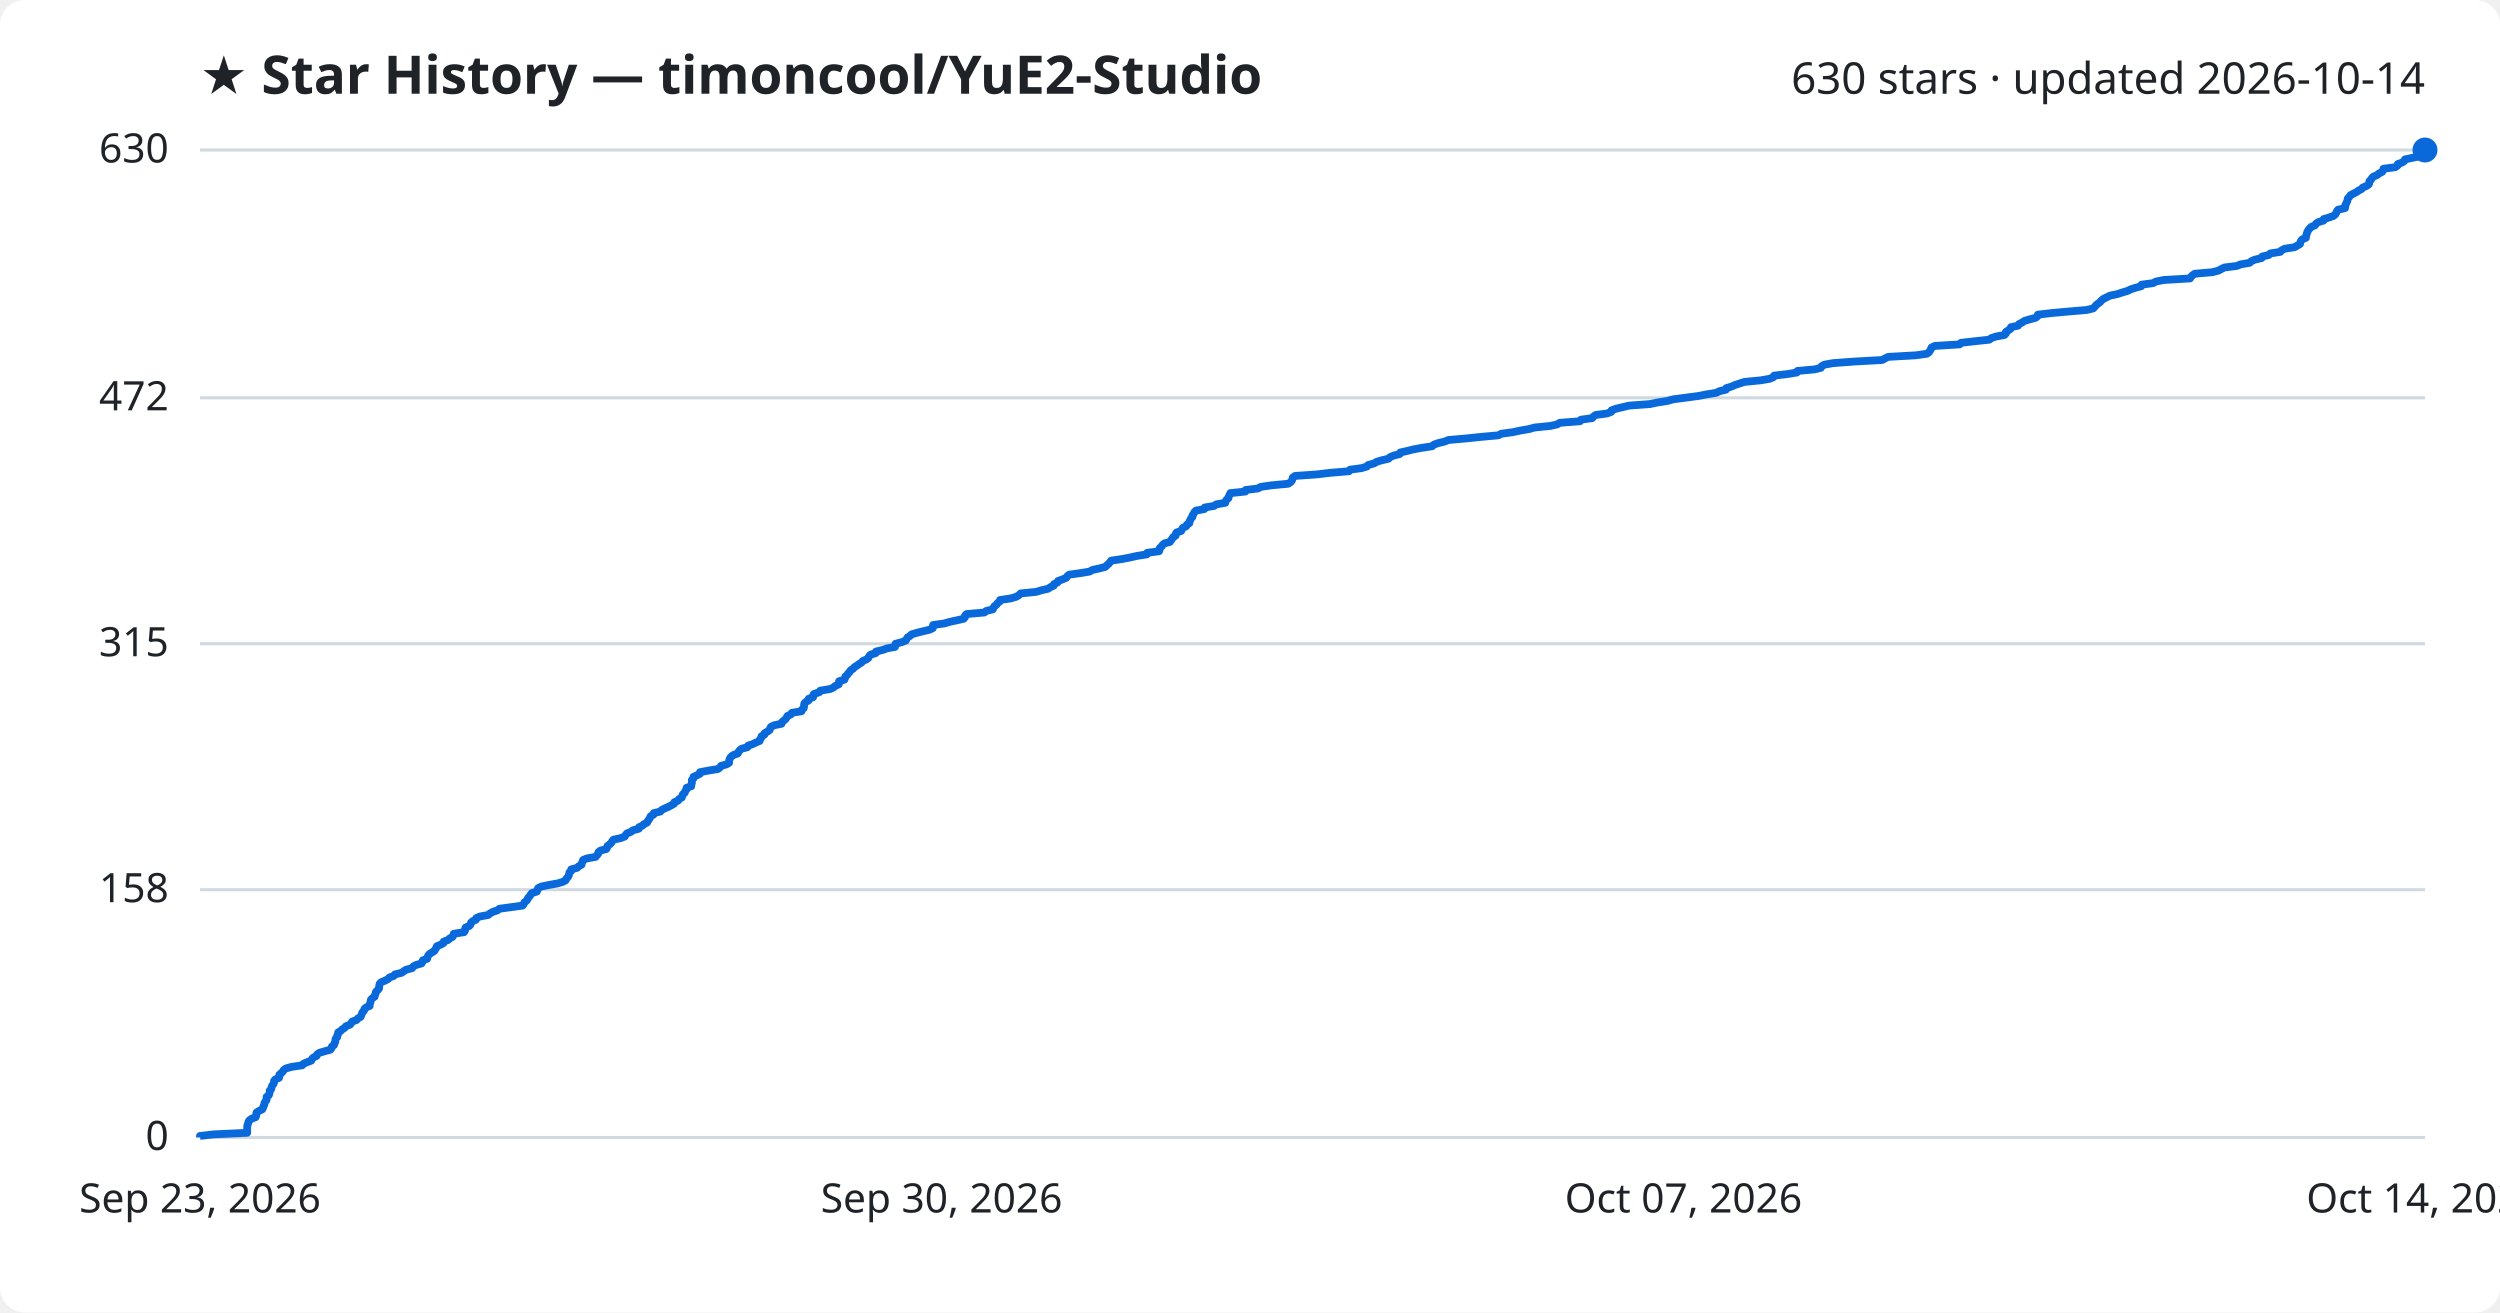
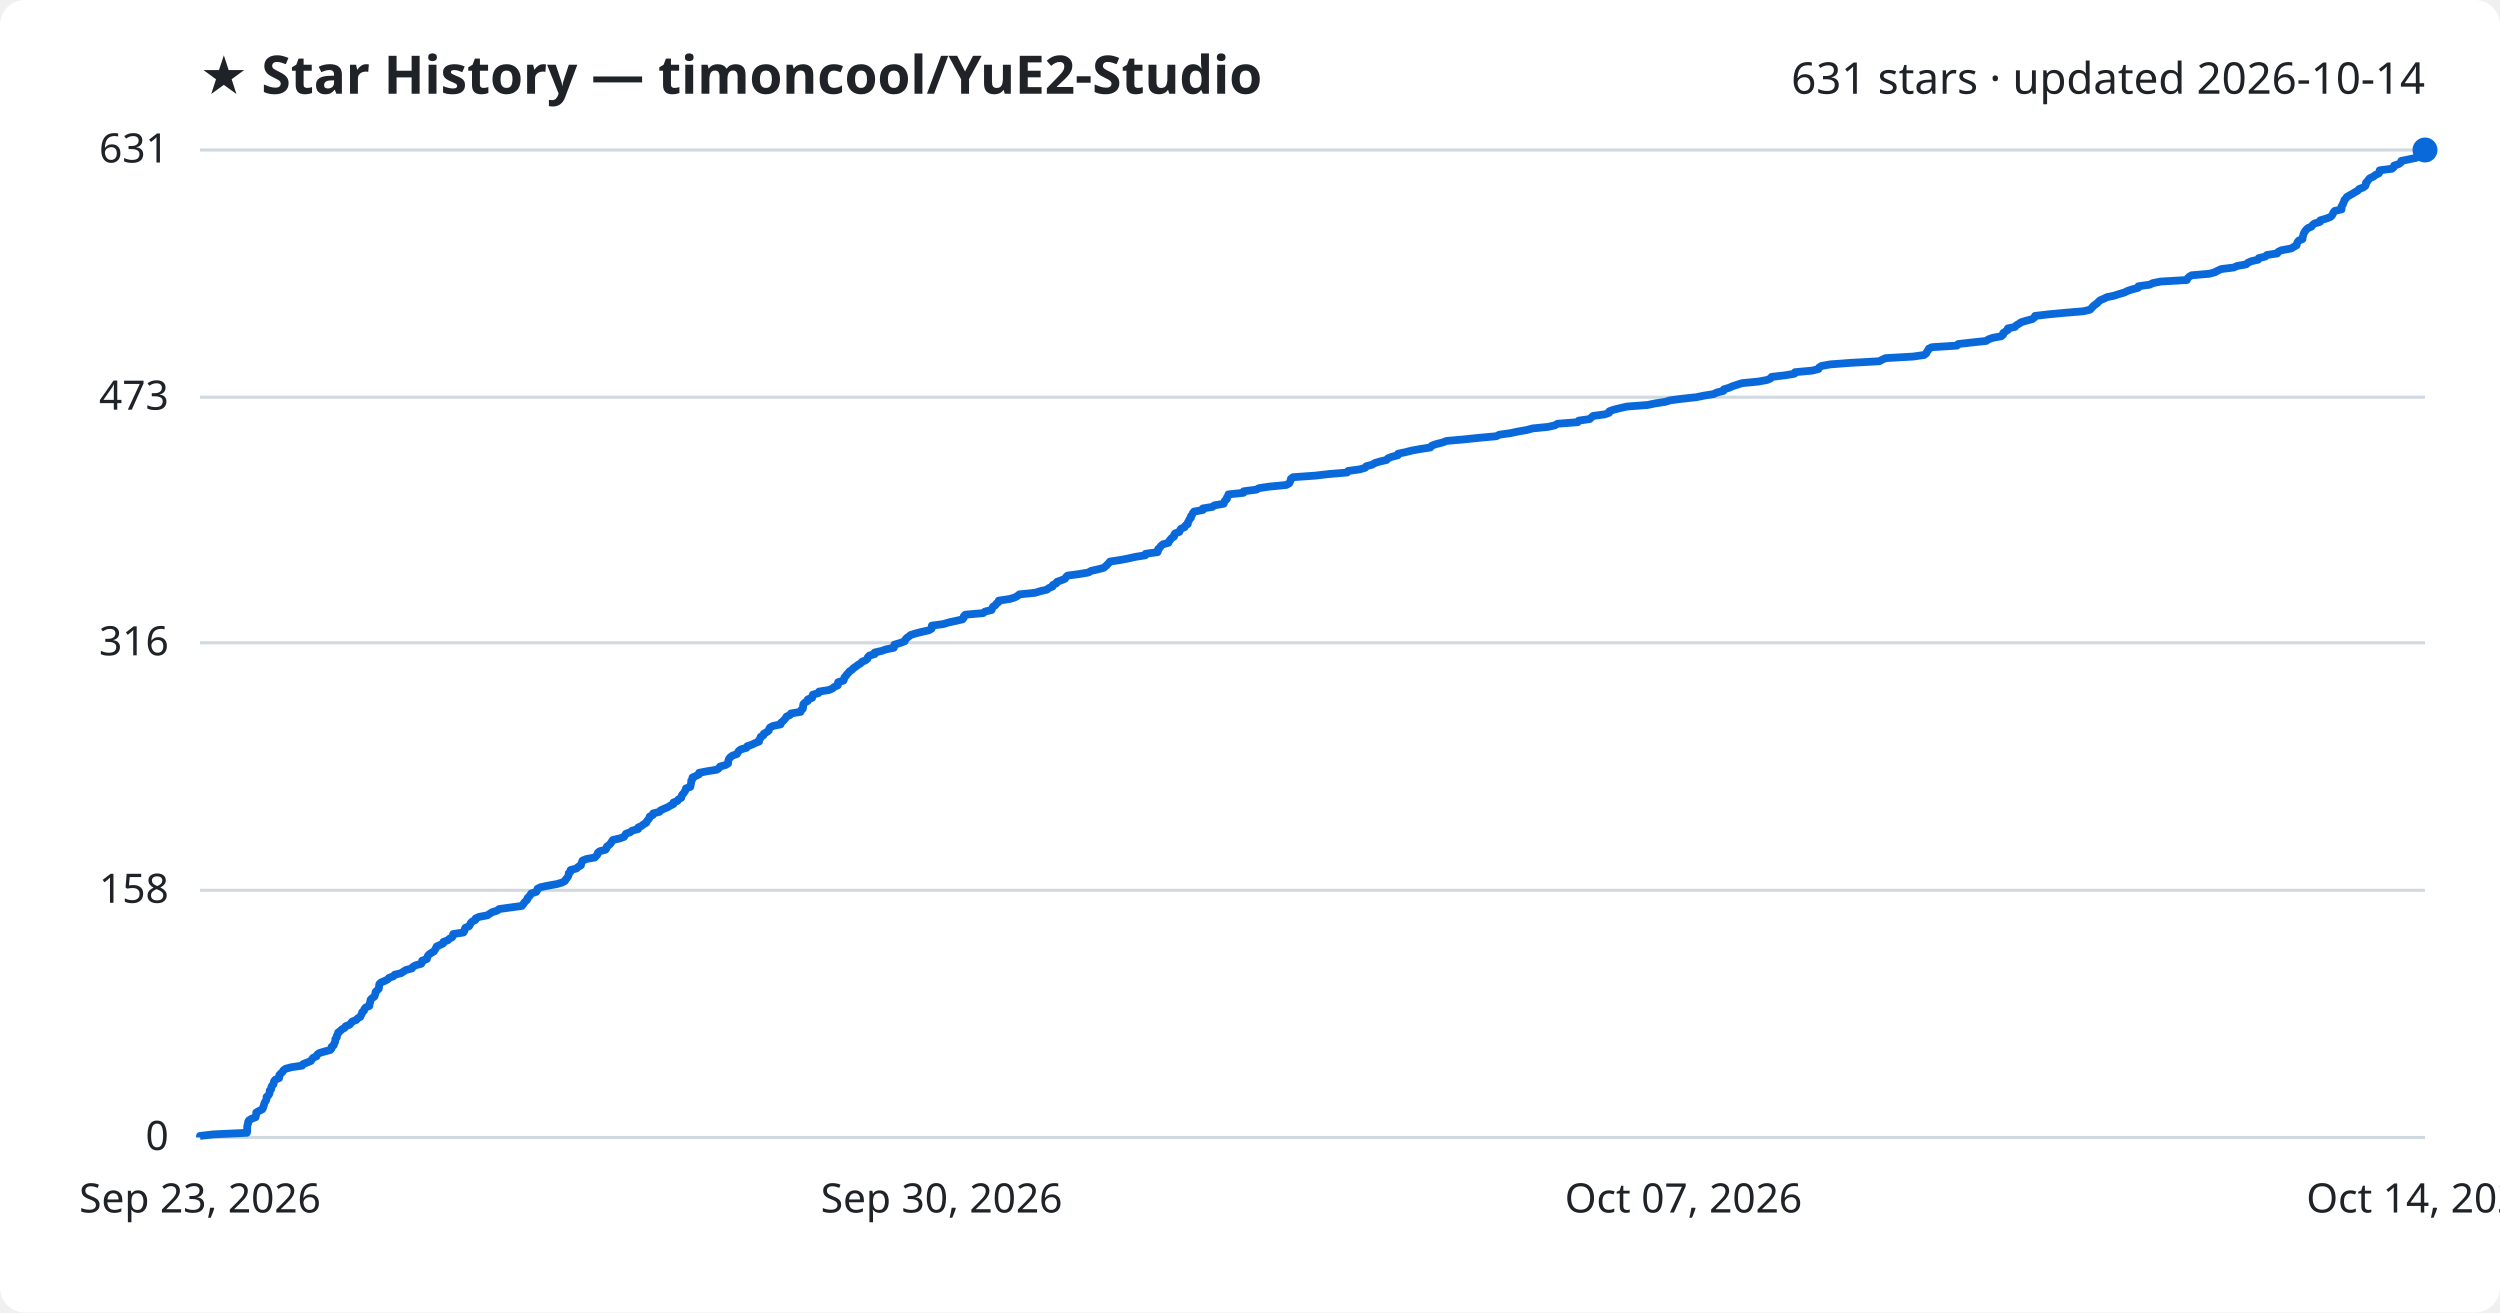
<svg xmlns="http://www.w3.org/2000/svg" viewBox="0 0 800 420" font-family="Segoe UI, sans-serif">
  <rect width="800" height="420" fill="#ffffff" rx="8" />
  <text x="64" y="30" fill="#1f2328" font-size="17" font-weight="700">★ Star History — timoncool/YuE2-Studio</text>
-   <text x="776" y="30" fill="#1f2328" font-size="14" text-anchor="end">630 stars · updated 2026-10-14</text>
+   <text x="776" y="30" fill="#1f2328" font-size="14" text-anchor="end">631 stars · updated 2026-10-14</text>
  <line x1="64" y1="364.0" x2="776" y2="364.0" stroke="#d1d9e0" stroke-width="1" />
  <text x="54" y="368.0" fill="#1f2328" font-size="13" text-anchor="end">0</text>
-   <line x1="64" y1="284.7" x2="776" y2="284.7" stroke="#d1d9e0" stroke-width="1" />
-   <text x="54" y="288.7" fill="#1f2328" font-size="13" text-anchor="end">158</text>
-   <line x1="64" y1="206.0" x2="776" y2="206.0" stroke="#d1d9e0" stroke-width="1" />
-   <text x="54" y="210.0" fill="#1f2328" font-size="13" text-anchor="end">315</text>
-   <line x1="64" y1="127.3" x2="776" y2="127.3" stroke="#d1d9e0" stroke-width="1" />
-   <text x="54" y="131.3" fill="#1f2328" font-size="13" text-anchor="end">472</text>
+   <line x1="64" y1="284.9" x2="776" y2="284.9" stroke="#d1d9e0" stroke-width="1" />
+   <text x="54" y="288.9" fill="#1f2328" font-size="13" text-anchor="end">158</text>
+   <line x1="64" y1="205.7" x2="776" y2="205.7" stroke="#d1d9e0" stroke-width="1" />
+   <text x="54" y="209.7" fill="#1f2328" font-size="13" text-anchor="end">316</text>
+   <line x1="64" y1="127.1" x2="776" y2="127.1" stroke="#d1d9e0" stroke-width="1" />
+   <text x="54" y="131.1" fill="#1f2328" font-size="13" text-anchor="end">473</text>
  <line x1="64" y1="48.0" x2="776" y2="48.0" stroke="#d1d9e0" stroke-width="1" />
-   <text x="54" y="52.0" fill="#1f2328" font-size="13" text-anchor="end">630</text>
-   <path d="M64.0,364.0 L64.0,363.5 L68.3,363.0 L79.1,362.5 L79.1,362.0 L79.1,361.5 L79.1,361.0 L79.1,360.5 L79.2,360.0 L79.4,359.5 L79.5,359.0 L79.8,358.5 L80.5,358.0 L81.8,357.5 L82.0,357.0 L82.0,356.5 L82.1,356.0 L82.9,355.5 L83.9,355.0 L84.2,354.5 L84.3,354.0 L84.6,353.5 L84.6,353.0 L84.9,352.5 L85.3,352.0 L85.3,351.5 L85.3,351.0 L86.0,350.5 L86.2,350.0 L86.3,349.5 L86.3,349.0 L86.8,348.5 L86.9,347.9 L87.1,347.4 L87.5,346.9 L87.7,346.4 L87.7,345.9 L88.1,345.4 L89.3,344.9 L89.4,344.4 L89.4,343.9 L90.0,343.4 L90.5,342.9 L90.8,342.4 L91.5,341.9 L93.3,341.4 L96.7,340.9 L97.1,340.4 L98.3,339.9 L99.6,339.4 L99.8,338.9 L100.3,338.4 L101.3,337.9 L101.5,337.4 L102.2,336.9 L103.9,336.4 L105.7,335.9 L106.1,335.4 L106.2,334.9 L106.9,334.4 L107.0,333.9 L107.3,333.4 L107.3,332.9 L107.4,332.4 L107.9,331.9 L107.9,331.4 L108.2,330.9 L108.2,330.4 L109.0,329.9 L109.5,329.4 L110.3,328.9 L110.7,328.4 L112.0,327.9 L112.4,327.4 L112.7,326.9 L114.1,326.4 L114.5,325.9 L115.4,325.4 L115.6,324.9 L115.8,324.4 L116.0,323.9 L116.5,323.4 L116.6,322.9 L117.1,322.4 L118.3,321.9 L118.3,321.4 L118.5,320.9 L118.6,320.4 L118.7,319.9 L119.2,319.4 L119.9,318.9 L120.0,318.4 L120.2,317.9 L120.3,317.4 L120.8,316.9 L121.3,316.3 L121.3,315.8 L121.4,315.3 L121.5,314.8 L122.0,314.3 L123.2,313.8 L124.2,313.3 L124.6,312.8 L126.0,312.3 L126.4,311.8 L128.5,311.3 L129.2,310.8 L130.0,310.3 L131.9,309.8 L132.2,309.3 L133.1,308.8 L134.9,308.3 L135.2,307.8 L135.3,307.3 L136.7,306.8 L136.8,306.3 L137.0,305.8 L137.4,305.3 L138.2,304.8 L139.0,304.3 L139.3,303.8 L139.6,303.3 L139.8,302.8 L141.0,302.3 L141.9,301.8 L142.0,301.3 L143.4,300.8 L143.9,300.3 L144.8,299.8 L145.1,299.3 L145.2,298.8 L148.5,298.3 L148.8,297.8 L148.8,297.3 L149.0,296.8 L150.2,296.3 L150.6,295.8 L150.7,295.3 L151.2,294.8 L152.3,294.3 L152.4,293.8 L153.5,293.3 L156.2,292.8 L156.8,292.3 L157.7,291.8 L159.2,291.3 L159.8,290.8 L163.5,290.3 L167.2,289.8 L167.6,289.3 L167.8,288.8 L168.4,288.3 L168.8,287.8 L169.0,287.3 L169.5,286.8 L169.8,286.3 L170.2,285.8 L171.8,285.3 L172.0,284.7 L172.2,284.2 L173.2,283.7 L175.6,283.2 L178.4,282.7 L180.1,282.2 L181.0,281.7 L181.2,281.2 L181.7,280.7 L182.0,280.2 L182.1,279.7 L182.2,279.2 L182.8,278.7 L182.8,278.2 L184.7,277.7 L185.2,277.2 L186.1,276.7 L186.2,276.2 L186.4,275.7 L186.6,275.2 L187.8,274.7 L190.6,274.2 L191.0,273.7 L191.4,273.2 L191.5,272.7 L192.1,272.2 L194.0,271.7 L194.3,271.2 L194.4,270.7 L195.1,270.2 L195.6,269.7 L195.9,269.2 L196.3,268.7 L198.6,268.2 L199.9,267.7 L200.2,267.2 L200.6,266.7 L201.9,266.2 L202.5,265.7 L204.4,265.2 L204.5,264.7 L205.6,264.2 L206.1,263.7 L207.1,263.2 L207.3,262.7 L207.7,262.2 L208.0,261.7 L208.2,261.2 L209.1,260.7 L209.2,260.2 L211.3,259.7 L211.7,259.2 L212.7,258.7 L213.9,258.2 L214.8,257.7 L215.7,257.2 L215.8,256.7 L217.0,256.2 L217.3,255.7 L218.2,255.2 L218.3,254.7 L218.5,254.2 L219.1,253.7 L219.3,253.1 L219.7,252.6 L219.7,252.1 L221.2,251.6 L221.2,251.1 L221.4,250.6 L221.4,250.1 L221.4,249.6 L221.9,249.1 L221.9,248.6 L223.0,248.1 L224.0,247.6 L224.0,247.1 L226.6,246.6 L229.7,246.1 L230.4,245.6 L230.7,245.1 L232.5,244.6 L233.3,244.1 L233.3,243.6 L233.4,243.1 L233.6,242.6 L234.0,242.1 L234.7,241.6 L236.1,241.1 L236.3,240.6 L236.7,240.1 L237.3,239.6 L239.2,239.1 L239.4,238.6 L240.9,238.1 L241.9,237.6 L243.1,237.1 L243.2,236.6 L243.6,236.1 L243.7,235.6 L244.6,235.1 L244.7,234.6 L245.6,234.1 L246.3,233.6 L246.4,233.1 L246.7,232.6 L247.7,232.1 L250.1,231.6 L250.2,231.1 L250.8,230.6 L251.4,230.1 L251.7,229.6 L252.0,229.1 L253.1,228.6 L253.4,228.1 L256.5,227.6 L256.6,227.1 L257.2,226.6 L257.3,226.1 L257.3,225.6 L257.4,225.1 L257.9,224.6 L258.8,224.1 L258.8,223.6 L260.2,223.1 L260.2,222.6 L260.4,222.1 L262.2,221.5 L262.5,221.0 L265.6,220.5 L266.7,220.0 L267.3,219.5 L268.4,219.0 L268.5,218.5 L268.5,218.0 L270.2,217.5 L270.4,217.0 L270.5,216.5 L271.1,216.0 L271.4,215.5 L271.9,215.0 L272.2,214.5 L273.0,214.0 L273.4,213.5 L274.2,213.0 L274.9,212.5 L275.7,212.0 L276.1,211.5 L277.3,211.0 L277.9,210.5 L278.1,210.0 L278.6,209.5 L280.2,209.0 L280.3,208.5 L282.4,208.0 L283.8,207.5 L286.4,207.0 L286.5,206.5 L286.6,206.0 L288.5,205.5 L289.8,205.0 L290.1,204.5 L290.4,204.0 L291.2,203.5 L291.7,203.0 L293.4,202.5 L295.4,202.0 L297.5,201.5 L298.5,201.0 L298.5,200.5 L298.6,200.0 L302.2,199.5 L303.9,199.0 L306.2,198.5 L308.4,198.0 L308.8,197.5 L308.8,197.0 L309.3,196.5 L315.0,196.0 L315.6,195.5 L317.7,195.0 L317.9,194.5 L318.2,194.0 L318.9,193.5 L319.2,193.0 L319.9,192.5 L320.0,192.0 L323.4,191.5 L325.1,191.0 L326.0,190.5 L326.6,189.9 L331.6,189.4 L333.2,188.9 L335.4,188.4 L336.1,187.9 L337.2,187.4 L337.3,186.9 L338.4,186.4 L338.6,185.9 L340.0,185.4 L341.2,184.9 L341.5,184.4 L342.1,183.9 L345.7,183.4 L348.7,182.9 L349.5,182.4 L351.8,181.9 L353.7,181.4 L354.2,180.9 L354.8,180.4 L355.2,179.9 L355.6,179.4 L359.0,178.9 L361.6,178.4 L363.8,177.9 L367.0,177.4 L367.1,176.9 L370.9,176.4 L371.1,175.9 L371.1,175.4 L371.7,174.9 L372.0,174.4 L372.6,173.9 L374.4,173.4 L374.7,172.9 L375.1,172.4 L375.4,171.9 L376.2,171.4 L376.2,170.9 L376.5,170.4 L378.0,169.9 L378.2,169.4 L378.5,168.9 L379.6,168.4 L379.8,167.9 L380.6,167.4 L380.6,166.9 L380.9,166.4 L381.1,165.9 L381.6,165.4 L381.6,164.9 L382.0,164.4 L382.2,163.9 L382.7,163.4 L385.4,162.9 L385.5,162.4 L388.5,161.9 L389.2,161.4 L392.1,160.9 L392.2,160.4 L392.5,159.9 L393.1,159.4 L393.2,158.9 L393.5,158.3 L393.7,157.8 L398.5,157.3 L398.6,156.8 L402.6,156.3 L403.4,155.8 L406.9,155.3 L412.2,154.8 L413.0,154.3 L413.4,153.8 L413.6,153.3 L413.7,152.8 L414.4,152.3 L421.5,151.8 L425.7,151.3 L431.7,150.8 L432.0,150.3 L435.7,149.8 L437.4,149.3 L437.8,148.8 L439.7,148.3 L440.5,147.8 L442.1,147.3 L444.3,146.8 L444.8,146.3 L445.9,145.8 L447.9,145.3 L448.1,144.8 L450.3,144.3 L452.3,143.8 L455.0,143.3 L458.3,142.8 L458.8,142.3 L460.2,141.8 L462.3,141.3 L463.5,140.8 L469.2,140.3 L474.0,139.8 L479.5,139.3 L480.4,138.8 L484.1,138.3 L486.4,137.8 L489.3,137.3 L491.1,136.8 L496.1,136.3 L498.3,135.8 L499.1,135.3 L505.6,134.8 L505.9,134.3 L509.5,133.8 L509.9,133.3 L510.6,132.8 L514.3,132.3 L515.6,131.8 L515.7,131.3 L517.1,130.8 L519.2,130.3 L521.3,129.8 L528.0,129.3 L530.4,128.8 L533.6,128.3 L535.3,127.8 L539.1,127.3 L543.6,126.7 L546.1,126.2 L549.2,125.7 L550.2,125.2 L552.3,124.7 L552.4,124.2 L554.1,123.7 L555.2,123.2 L556.7,122.7 L558.3,122.2 L563.5,121.7 L566.3,121.2 L567.5,120.7 L567.7,120.2 L572.0,119.7 L575.0,119.2 L575.2,118.7 L580.7,118.2 L582.7,117.7 L582.9,117.2 L583.8,116.7 L586.6,116.2 L593.3,115.7 L602.3,115.2 L603.2,114.7 L604.2,114.2 L613.1,113.7 L616.6,113.2 L617.3,112.7 L617.6,112.2 L617.9,111.7 L618.1,111.2 L619.1,110.7 L627.1,110.2 L627.5,109.7 L631.9,109.2 L636.6,108.7 L637.2,108.2 L638.7,107.7 L641.4,107.2 L641.9,106.7 L641.9,106.2 L642.7,105.7 L643.4,105.2 L643.5,104.7 L645.8,104.2 L646.1,103.7 L647.1,103.2 L647.8,102.7 L649.5,102.2 L651.4,101.7 L652.0,101.2 L652.1,100.7 L656.3,100.2 L661.7,99.7 L667.7,99.2 L669.8,98.7 L670.3,98.2 L670.7,97.7 L671.3,97.2 L672.0,96.7 L672.4,96.2 L673.0,95.7 L674.2,95.1 L675.2,94.6 L677.6,94.1 L679.1,93.6 L680.8,93.1 L681.8,92.6 L683.3,92.1 L685.2,91.6 L685.3,91.1 L689.0,90.6 L689.9,90.1 L692.4,89.6 L700.8,89.1 L701.1,88.6 L701.6,88.1 L702.3,87.6 L708.0,87.1 L709.9,86.6 L710.8,86.1 L711.8,85.6 L715.8,85.1 L717.0,84.6 L719.9,84.1 L720.4,83.6 L721.5,83.1 L723.7,82.6 L723.9,82.1 L726.0,81.6 L726.5,81.1 L729.7,80.6 L730.1,80.1 L731.1,79.6 L734.3,79.1 L735.1,78.6 L736.0,78.1 L736.1,77.6 L736.3,77.1 L736.7,76.6 L737.9,76.1 L737.9,75.6 L738.1,75.1 L738.2,74.6 L738.4,74.1 L738.7,73.6 L739.1,73.1 L739.6,72.6 L740.8,72.1 L741.1,71.6 L741.8,71.1 L743.5,70.6 L743.6,70.1 L745.3,69.6 L746.7,69.1 L747.3,68.6 L747.6,68.1 L747.8,67.6 L748.2,67.1 L750.4,66.6 L750.5,66.1 L750.5,65.6 L750.8,65.1 L751.0,64.6 L751.2,64.1 L751.3,63.5 L751.8,63.0 L752.1,62.5 L753.0,62.0 L754.0,61.5 L754.7,61.0 L755.7,60.5 L756.1,60.0 L757.3,59.5 L758.0,59.0 L758.2,58.5 L758.2,58.0 L758.7,57.5 L759.0,57.0 L759.5,56.5 L760.7,56.0 L761.3,55.5 L762.3,55.0 L762.6,54.5 L762.7,54.0 L766.5,53.5 L767.2,53.0 L767.3,52.5 L768.7,52.0 L769.4,51.5 L769.6,51.0 L772.0,50.5 L774.3,50.0 L774.6,49.5 L775.0,49.0 L775.9,48.5 L776.0,48.0 L776.0,48.0" fill="none" stroke="#0969da" stroke-width="2.5" stroke-linejoin="round" />
+   <text x="54" y="52.0" fill="#1f2328" font-size="13" text-anchor="end">631</text>
+   <path d="M64.0,364.0 L64.0,363.5 L68.3,363.0 L79.0,362.5 L79.1,362.0 L79.1,361.5 L79.1,361.0 L79.1,360.5 L79.2,360.0 L79.4,359.5 L79.4,359.0 L79.7,358.5 L80.5,358.0 L81.8,357.5 L81.9,357.0 L82.0,356.5 L82.0,356.0 L82.9,355.5 L83.9,355.0 L84.2,354.5 L84.3,354.0 L84.5,353.5 L84.6,353.0 L84.9,352.5 L85.2,352.0 L85.3,351.5 L85.3,351.0 L85.9,350.5 L86.2,350.0 L86.3,349.5 L86.3,349.0 L86.8,348.5 L86.8,348.0 L87.0,347.5 L87.5,347.0 L87.6,346.5 L87.7,346.0 L88.1,345.5 L89.3,345.0 L89.4,344.5 L89.4,344.0 L89.9,343.5 L90.4,343.0 L90.7,342.5 L91.4,342.0 L93.3,341.5 L96.7,341.0 L97.0,340.5 L98.3,340.0 L99.5,339.5 L99.8,339.0 L100.2,338.5 L101.3,338.0 L101.5,337.5 L102.1,337.0 L103.8,336.5 L105.7,336.0 L106.1,335.5 L106.1,335.0 L106.8,334.5 L106.9,334.0 L107.2,333.5 L107.3,333.0 L107.3,332.5 L107.8,331.9 L107.8,331.4 L108.1,330.9 L108.2,330.4 L108.9,329.9 L109.4,329.4 L110.3,328.9 L110.6,328.4 L111.9,327.9 L112.3,327.4 L112.7,326.9 L114.0,326.4 L114.4,325.9 L115.3,325.4 L115.5,324.9 L115.8,324.4 L115.9,323.9 L116.5,323.4 L116.6,322.9 L117.0,322.4 L118.2,321.9 L118.2,321.4 L118.4,320.9 L118.5,320.4 L118.6,319.9 L119.1,319.4 L119.8,318.9 L120.0,318.4 L120.1,317.9 L120.2,317.4 L120.7,316.9 L121.2,316.4 L121.3,315.9 L121.3,315.4 L121.4,314.9 L121.9,314.4 L123.1,313.9 L124.1,313.4 L124.5,312.9 L125.9,312.4 L126.3,311.9 L128.4,311.4 L129.1,310.9 L129.9,310.4 L131.8,309.9 L132.1,309.4 L133.0,308.9 L134.8,308.4 L135.1,307.9 L135.1,307.4 L136.6,306.9 L136.7,306.4 L136.9,305.9 L137.3,305.4 L138.1,304.9 L138.9,304.4 L139.2,303.9 L139.5,303.4 L139.7,302.9 L140.8,302.4 L141.8,301.9 L141.9,301.4 L143.3,300.9 L143.8,300.4 L144.7,299.9 L145.0,299.4 L145.0,298.9 L148.3,298.4 L148.6,297.9 L148.7,297.4 L148.9,296.9 L150.1,296.4 L150.4,295.9 L150.6,295.4 L151.1,294.9 L152.1,294.4 L152.2,293.9 L153.3,293.4 L156.0,292.9 L156.7,292.4 L157.5,291.9 L159.1,291.4 L159.7,290.9 L163.3,290.4 L167.0,289.9 L167.4,289.4 L167.7,288.9 L168.2,288.4 L168.7,287.9 L168.8,287.4 L169.3,286.9 L169.7,286.4 L170.0,285.9 L171.6,285.4 L171.9,284.9 L172.0,284.4 L173.0,283.9 L175.4,283.4 L178.2,282.9 L179.9,282.4 L180.8,281.9 L181.0,281.4 L181.5,280.9 L181.8,280.4 L182.0,279.9 L182.0,279.4 L182.6,278.9 L182.6,278.4 L184.5,277.9 L185.0,277.4 L185.9,276.9 L186.0,276.4 L186.2,275.9 L186.4,275.4 L187.6,274.9 L190.3,274.4 L190.8,273.9 L191.2,273.4 L191.3,272.9 L191.9,272.4 L193.8,271.9 L194.1,271.4 L194.2,270.9 L194.9,270.4 L195.4,269.9 L195.7,269.4 L196.1,268.8 L198.3,268.3 L199.7,267.8 L200.0,267.3 L200.3,266.8 L201.7,266.3 L202.3,265.8 L204.2,265.3 L204.2,264.8 L205.3,264.3 L205.9,263.8 L206.8,263.3 L207.0,262.8 L207.4,262.3 L207.8,261.8 L207.9,261.3 L208.9,260.8 L209.0,260.3 L211.0,259.8 L211.4,259.3 L212.5,258.8 L213.7,258.3 L214.5,257.8 L215.5,257.3 L215.5,256.8 L216.8,256.3 L217.1,255.8 L218.0,255.3 L218.1,254.8 L218.3,254.3 L218.8,253.8 L219.1,253.3 L219.4,252.8 L219.5,252.3 L220.9,251.8 L221.0,251.3 L221.1,250.8 L221.2,250.3 L221.2,249.8 L221.6,249.3 L221.6,248.8 L222.7,248.3 L223.7,247.8 L223.7,247.3 L226.3,246.8 L229.4,246.3 L230.1,245.8 L230.4,245.3 L232.2,244.8 L233.0,244.3 L233.0,243.8 L233.1,243.3 L233.3,242.8 L233.7,242.3 L234.4,241.8 L235.8,241.3 L236.1,240.8 L236.4,240.3 L237.1,239.8 L238.9,239.3 L239.1,238.8 L240.6,238.3 L241.6,237.8 L242.9,237.3 L242.9,236.8 L243.3,236.3 L243.4,235.8 L244.3,235.3 L244.4,234.8 L245.3,234.3 L246.0,233.8 L246.1,233.3 L246.4,232.8 L247.4,232.3 L249.8,231.8 L249.9,231.3 L250.5,230.8 L251.0,230.3 L251.4,229.8 L251.7,229.3 L252.8,228.8 L253.1,228.3 L256.2,227.8 L256.3,227.3 L256.9,226.8 L257.0,226.3 L257.0,225.8 L257.1,225.3 L257.6,224.8 L258.5,224.3 L258.5,223.8 L259.9,223.3 L259.9,222.8 L260.1,222.3 L261.9,221.8 L262.1,221.3 L265.3,220.8 L266.4,220.3 L267.0,219.8 L268.1,219.3 L268.1,218.8 L268.2,218.3 L269.9,217.8 L270.1,217.3 L270.2,216.8 L270.7,216.3 L271.0,215.8 L271.5,215.3 L271.9,214.8 L272.7,214.3 L273.1,213.8 L273.9,213.3 L274.5,212.8 L275.4,212.3 L275.8,211.8 L277.0,211.3 L277.6,210.8 L277.7,210.3 L278.2,209.8 L279.9,209.3 L279.9,208.8 L282.1,208.3 L283.5,207.8 L286.0,207.3 L286.2,206.8 L286.2,206.3 L288.2,205.7 L289.5,205.2 L289.7,204.7 L290.1,204.2 L290.8,203.7 L291.4,203.2 L293.0,202.7 L295.0,202.2 L297.2,201.7 L298.1,201.2 L298.2,200.7 L298.2,200.2 L301.9,199.7 L303.5,199.2 L305.8,198.7 L308.0,198.2 L308.4,197.7 L308.4,197.2 L308.9,196.7 L314.6,196.2 L315.2,195.7 L317.3,195.2 L317.5,194.7 L317.7,194.2 L318.5,193.7 L318.8,193.2 L319.5,192.7 L319.6,192.2 L323.0,191.7 L324.7,191.2 L325.6,190.7 L326.2,190.2 L331.2,189.7 L332.8,189.2 L335.0,188.7 L335.6,188.2 L336.8,187.7 L336.9,187.2 L338.0,186.7 L338.2,186.2 L339.6,185.7 L340.8,185.2 L341.1,184.7 L341.6,184.2 L345.3,183.7 L348.3,183.2 L349.1,182.7 L351.3,182.2 L353.2,181.7 L353.8,181.2 L354.3,180.7 L354.8,180.2 L355.2,179.7 L358.5,179.2 L361.1,178.7 L363.3,178.2 L366.5,177.7 L366.6,177.2 L370.4,176.7 L370.6,176.2 L370.6,175.7 L371.2,175.2 L371.5,174.7 L372.1,174.2 L373.9,173.7 L374.1,173.2 L374.5,172.7 L374.9,172.2 L375.7,171.7 L375.7,171.2 L376.0,170.7 L377.4,170.2 L377.6,169.7 L377.9,169.2 L379.1,168.7 L379.3,168.2 L380.1,167.7 L380.1,167.2 L380.4,166.7 L380.6,166.2 L381.1,165.7 L381.1,165.2 L381.5,164.7 L381.7,164.2 L382.1,163.7 L384.9,163.2 L384.9,162.7 L388.0,162.2 L388.6,161.7 L391.6,161.2 L391.7,160.7 L392.0,160.2 L392.6,159.7 L392.6,159.2 L393.0,158.7 L393.1,158.2 L397.9,157.7 L398.0,157.2 L402.0,156.7 L402.9,156.2 L406.3,155.7 L411.6,155.2 L412.5,154.7 L412.8,154.2 L413.0,153.7 L413.1,153.2 L413.8,152.7 L420.9,152.2 L425.2,151.7 L431.1,151.2 L431.4,150.7 L435.1,150.2 L436.8,149.7 L437.2,149.2 L439.1,148.7 L439.9,148.2 L441.5,147.7 L443.7,147.2 L444.1,146.7 L445.3,146.2 L447.3,145.7 L447.4,145.2 L449.7,144.7 L451.7,144.2 L454.4,143.7 L457.7,143.2 L458.2,142.6 L459.6,142.1 L461.6,141.6 L462.9,141.1 L468.5,140.6 L473.3,140.1 L478.8,139.6 L479.8,139.1 L483.4,138.6 L485.7,138.1 L488.6,137.6 L490.4,137.1 L495.4,136.6 L497.6,136.1 L498.4,135.6 L504.9,135.1 L505.2,134.6 L508.7,134.1 L509.2,133.6 L509.8,133.1 L513.5,132.6 L514.9,132.1 L515.0,131.6 L516.4,131.1 L518.4,130.6 L520.6,130.1 L527.2,129.6 L529.6,129.1 L532.8,128.6 L534.5,128.1 L538.3,127.6 L542.9,127.1 L545.3,126.6 L548.4,126.1 L549.4,125.6 L551.5,125.1 L551.6,124.6 L553.3,124.1 L554.4,123.6 L555.9,123.1 L557.5,122.6 L562.7,122.1 L565.4,121.6 L566.6,121.1 L566.9,120.6 L571.2,120.1 L574.2,119.6 L574.4,119.1 L579.9,118.6 L581.9,118.1 L582.1,117.6 L582.9,117.1 L585.7,116.6 L592.4,116.1 L601.4,115.6 L602.3,115.1 L603.4,114.6 L612.2,114.1 L615.7,113.6 L616.4,113.1 L616.6,112.6 L617.0,112.1 L617.2,111.6 L618.2,111.1 L626.2,110.6 L626.6,110.1 L630.9,109.6 L635.6,109.1 L636.3,108.6 L637.7,108.1 L640.4,107.6 L641.0,107.1 L641.0,106.6 L641.7,106.1 L642.5,105.6 L642.5,105.1 L644.8,104.6 L645.2,104.1 L646.1,103.6 L646.8,103.1 L648.5,102.6 L650.4,102.1 L651.0,101.6 L651.2,101.1 L655.4,100.6 L660.7,100.1 L666.7,99.6 L668.8,99.1 L669.3,98.6 L669.7,98.1 L670.3,97.6 L671.0,97.1 L671.5,96.6 L672.0,96.1 L673.2,95.6 L674.2,95.1 L676.6,94.6 L678.1,94.1 L679.8,93.6 L680.8,93.1 L682.3,92.6 L684.2,92.1 L684.3,91.6 L687.9,91.1 L688.9,90.6 L691.4,90.1 L699.8,89.6 L700.0,89.1 L700.5,88.6 L701.3,88.1 L707.0,87.6 L708.8,87.1 L709.7,86.6 L710.8,86.1 L714.8,85.6 L715.9,85.1 L718.8,84.6 L719.3,84.1 L720.4,83.6 L722.6,83.1 L722.8,82.6 L724.9,82.1 L725.4,81.6 L728.7,81.1 L729.0,80.6 L730.0,80.1 L733.2,79.5 L734.0,79.0 L734.9,78.5 L735.0,78.0 L735.2,77.5 L735.6,77.0 L736.8,76.5 L736.8,76.0 L737.0,75.5 L737.1,75.0 L737.3,74.5 L737.6,74.0 L738.0,73.5 L738.5,73.0 L739.7,72.5 L740.0,72.0 L740.7,71.5 L742.4,71.0 L742.5,70.5 L744.2,70.0 L745.6,69.5 L746.2,69.0 L746.5,68.5 L746.7,68.0 L747.1,67.5 L749.3,67.0 L749.3,66.5 L749.3,66.0 L749.7,65.5 L749.8,65.0 L750.1,64.5 L750.2,64.0 L750.7,63.5 L751.0,63.0 L751.9,62.5 L752.8,62.0 L753.6,61.5 L754.5,61.0 L754.9,60.5 L756.2,60.0 L756.9,59.5 L757.1,59.0 L757.1,58.5 L757.6,58.0 L757.9,57.5 L758.4,57.0 L759.5,56.5 L760.1,56.0 L761.2,55.5 L761.5,55.0 L761.5,54.5 L765.4,54.0 L766.0,53.5 L766.1,53.0 L767.6,52.5 L768.3,52.0 L768.4,51.5 L770.8,51.0 L773.2,50.5 L773.5,50.0 L773.8,49.5 L774.7,49.0 L774.8,48.5 L776.0,48.0 L776.0,48.0" fill="none" stroke="#0969da" stroke-width="2.5" stroke-linejoin="round" />
  <circle cx="776.0" cy="48.0" r="4" fill="#0969da" />
  <text x="64.0" y="388" fill="#1f2328" font-size="13" text-anchor="middle">Sep 23, 2026</text>
  <text x="301.3" y="388" fill="#1f2328" font-size="13" text-anchor="middle">Sep 30, 2026</text>
  <text x="538.7" y="388" fill="#1f2328" font-size="13" text-anchor="middle">Oct 07, 2026</text>
  <text x="776.0" y="388" fill="#1f2328" font-size="13" text-anchor="middle">Oct 14, 2026</text>
</svg>
